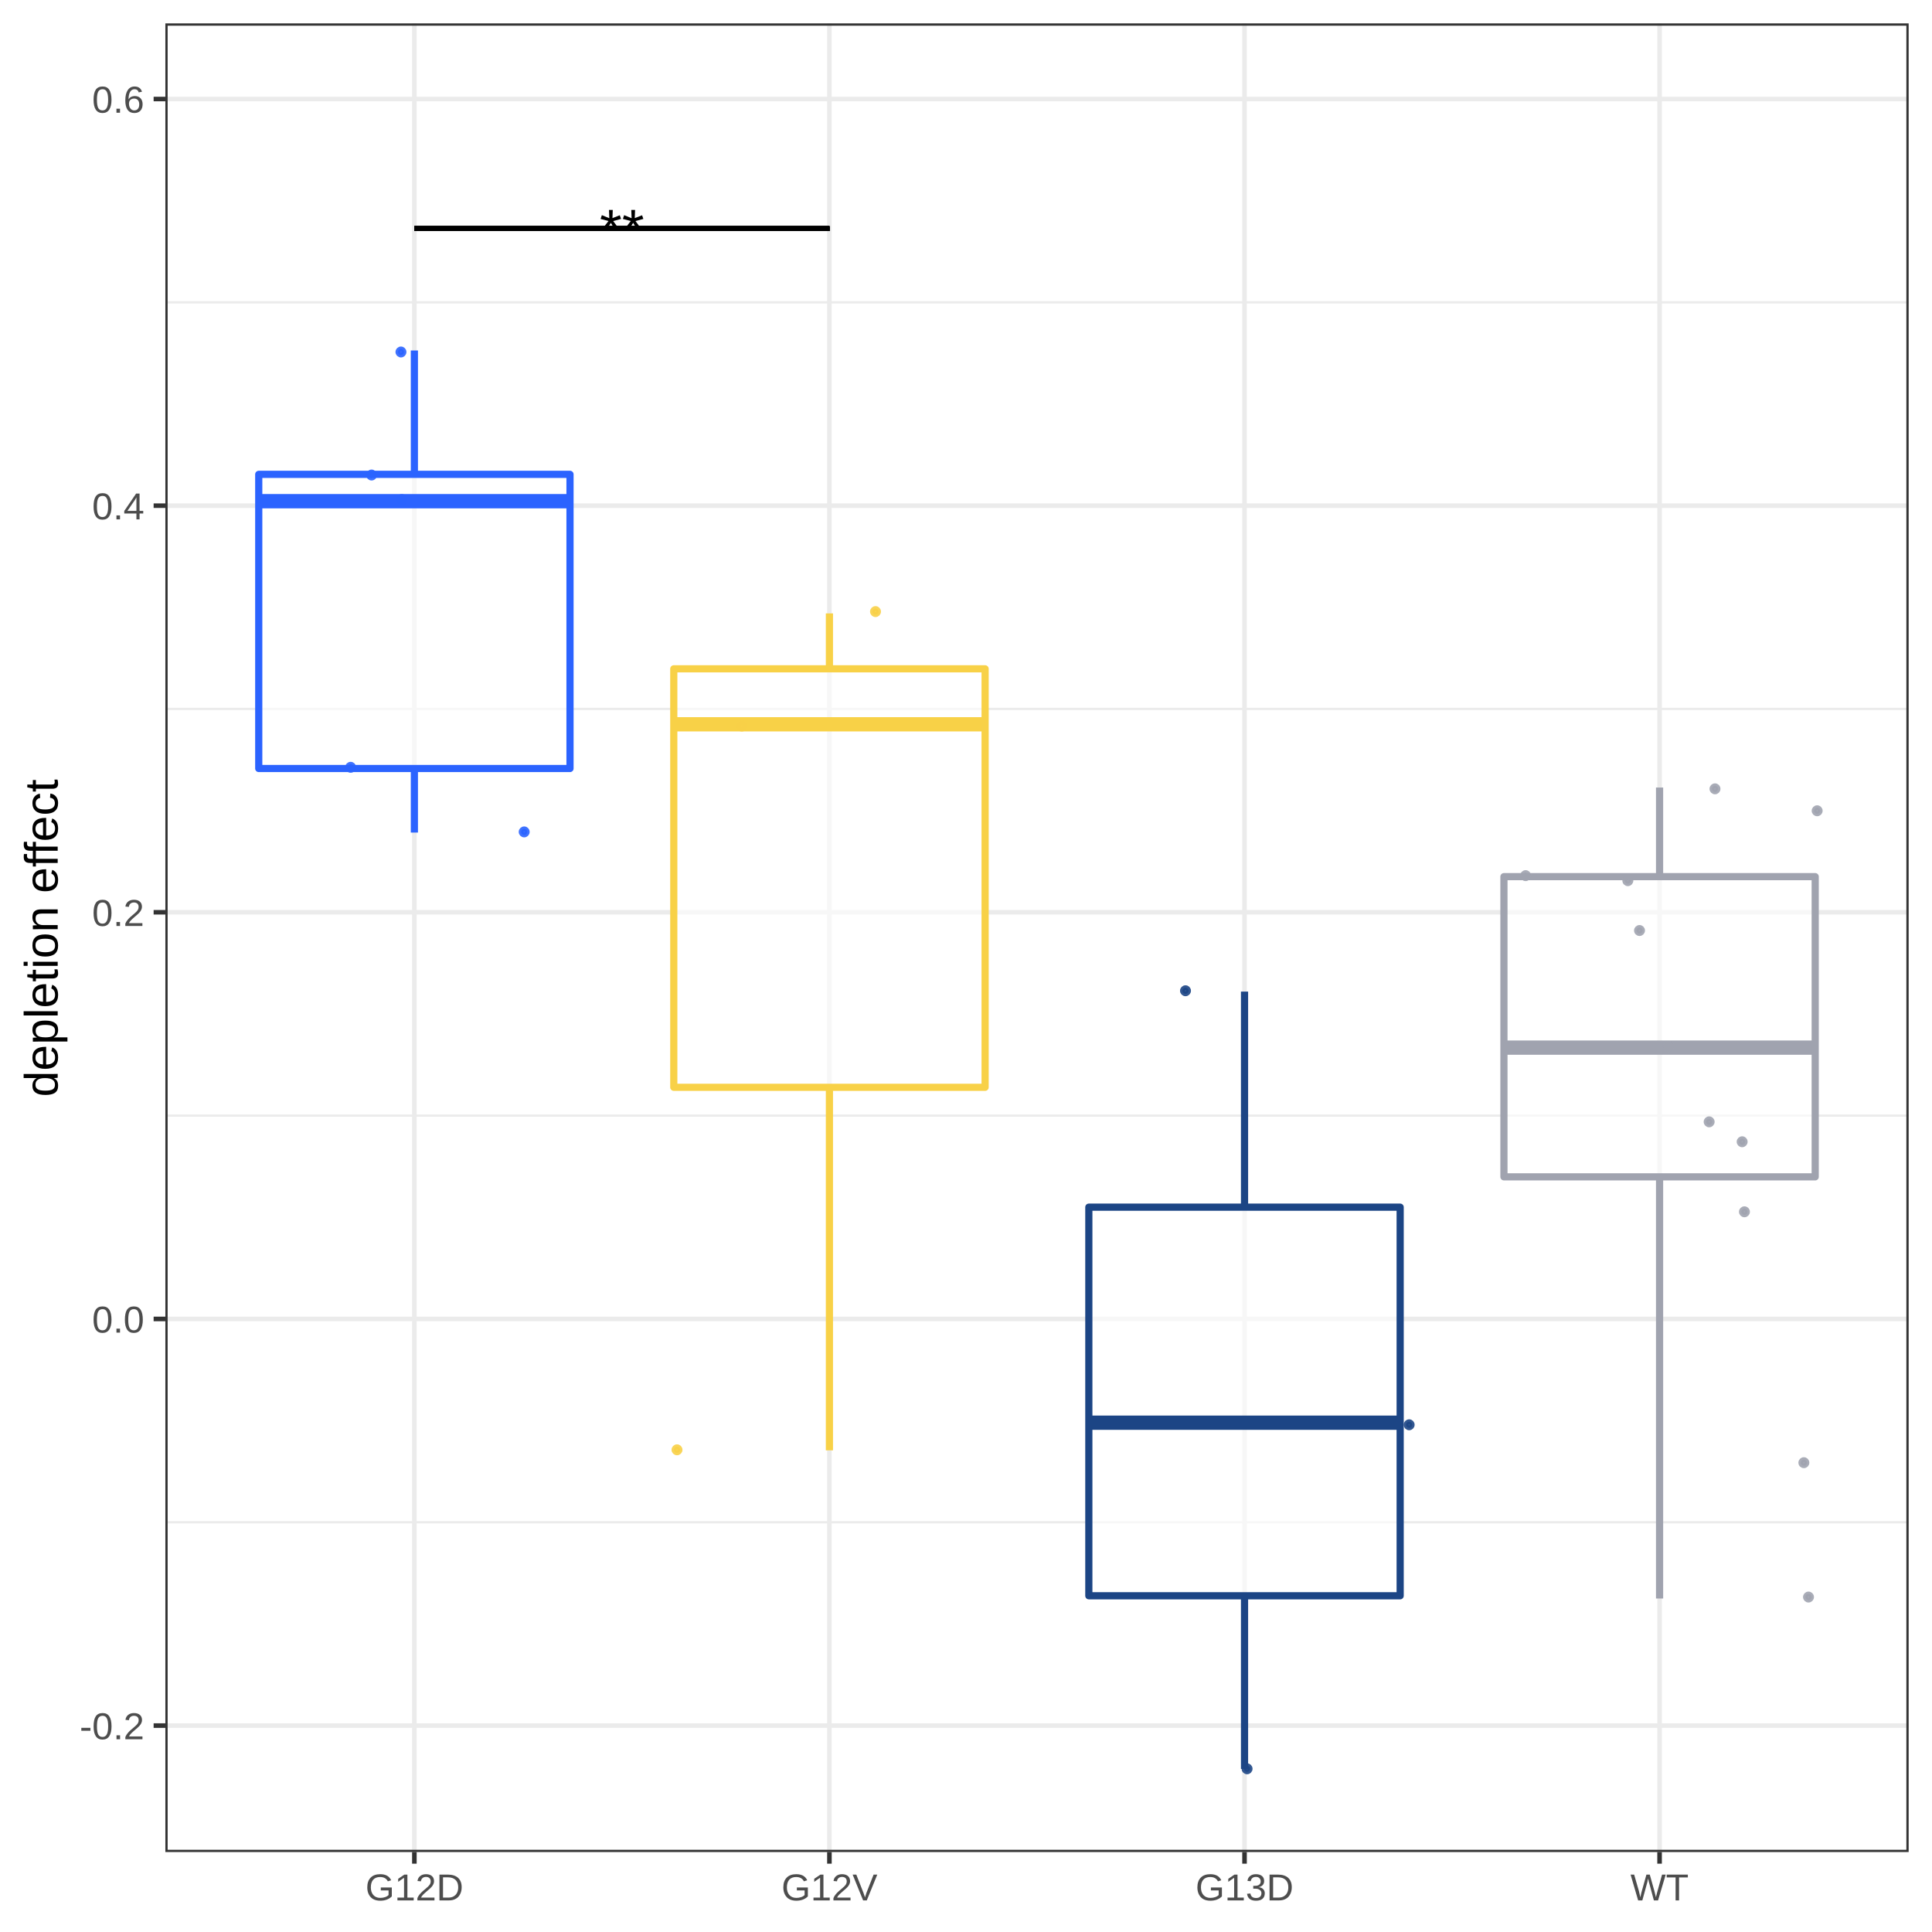
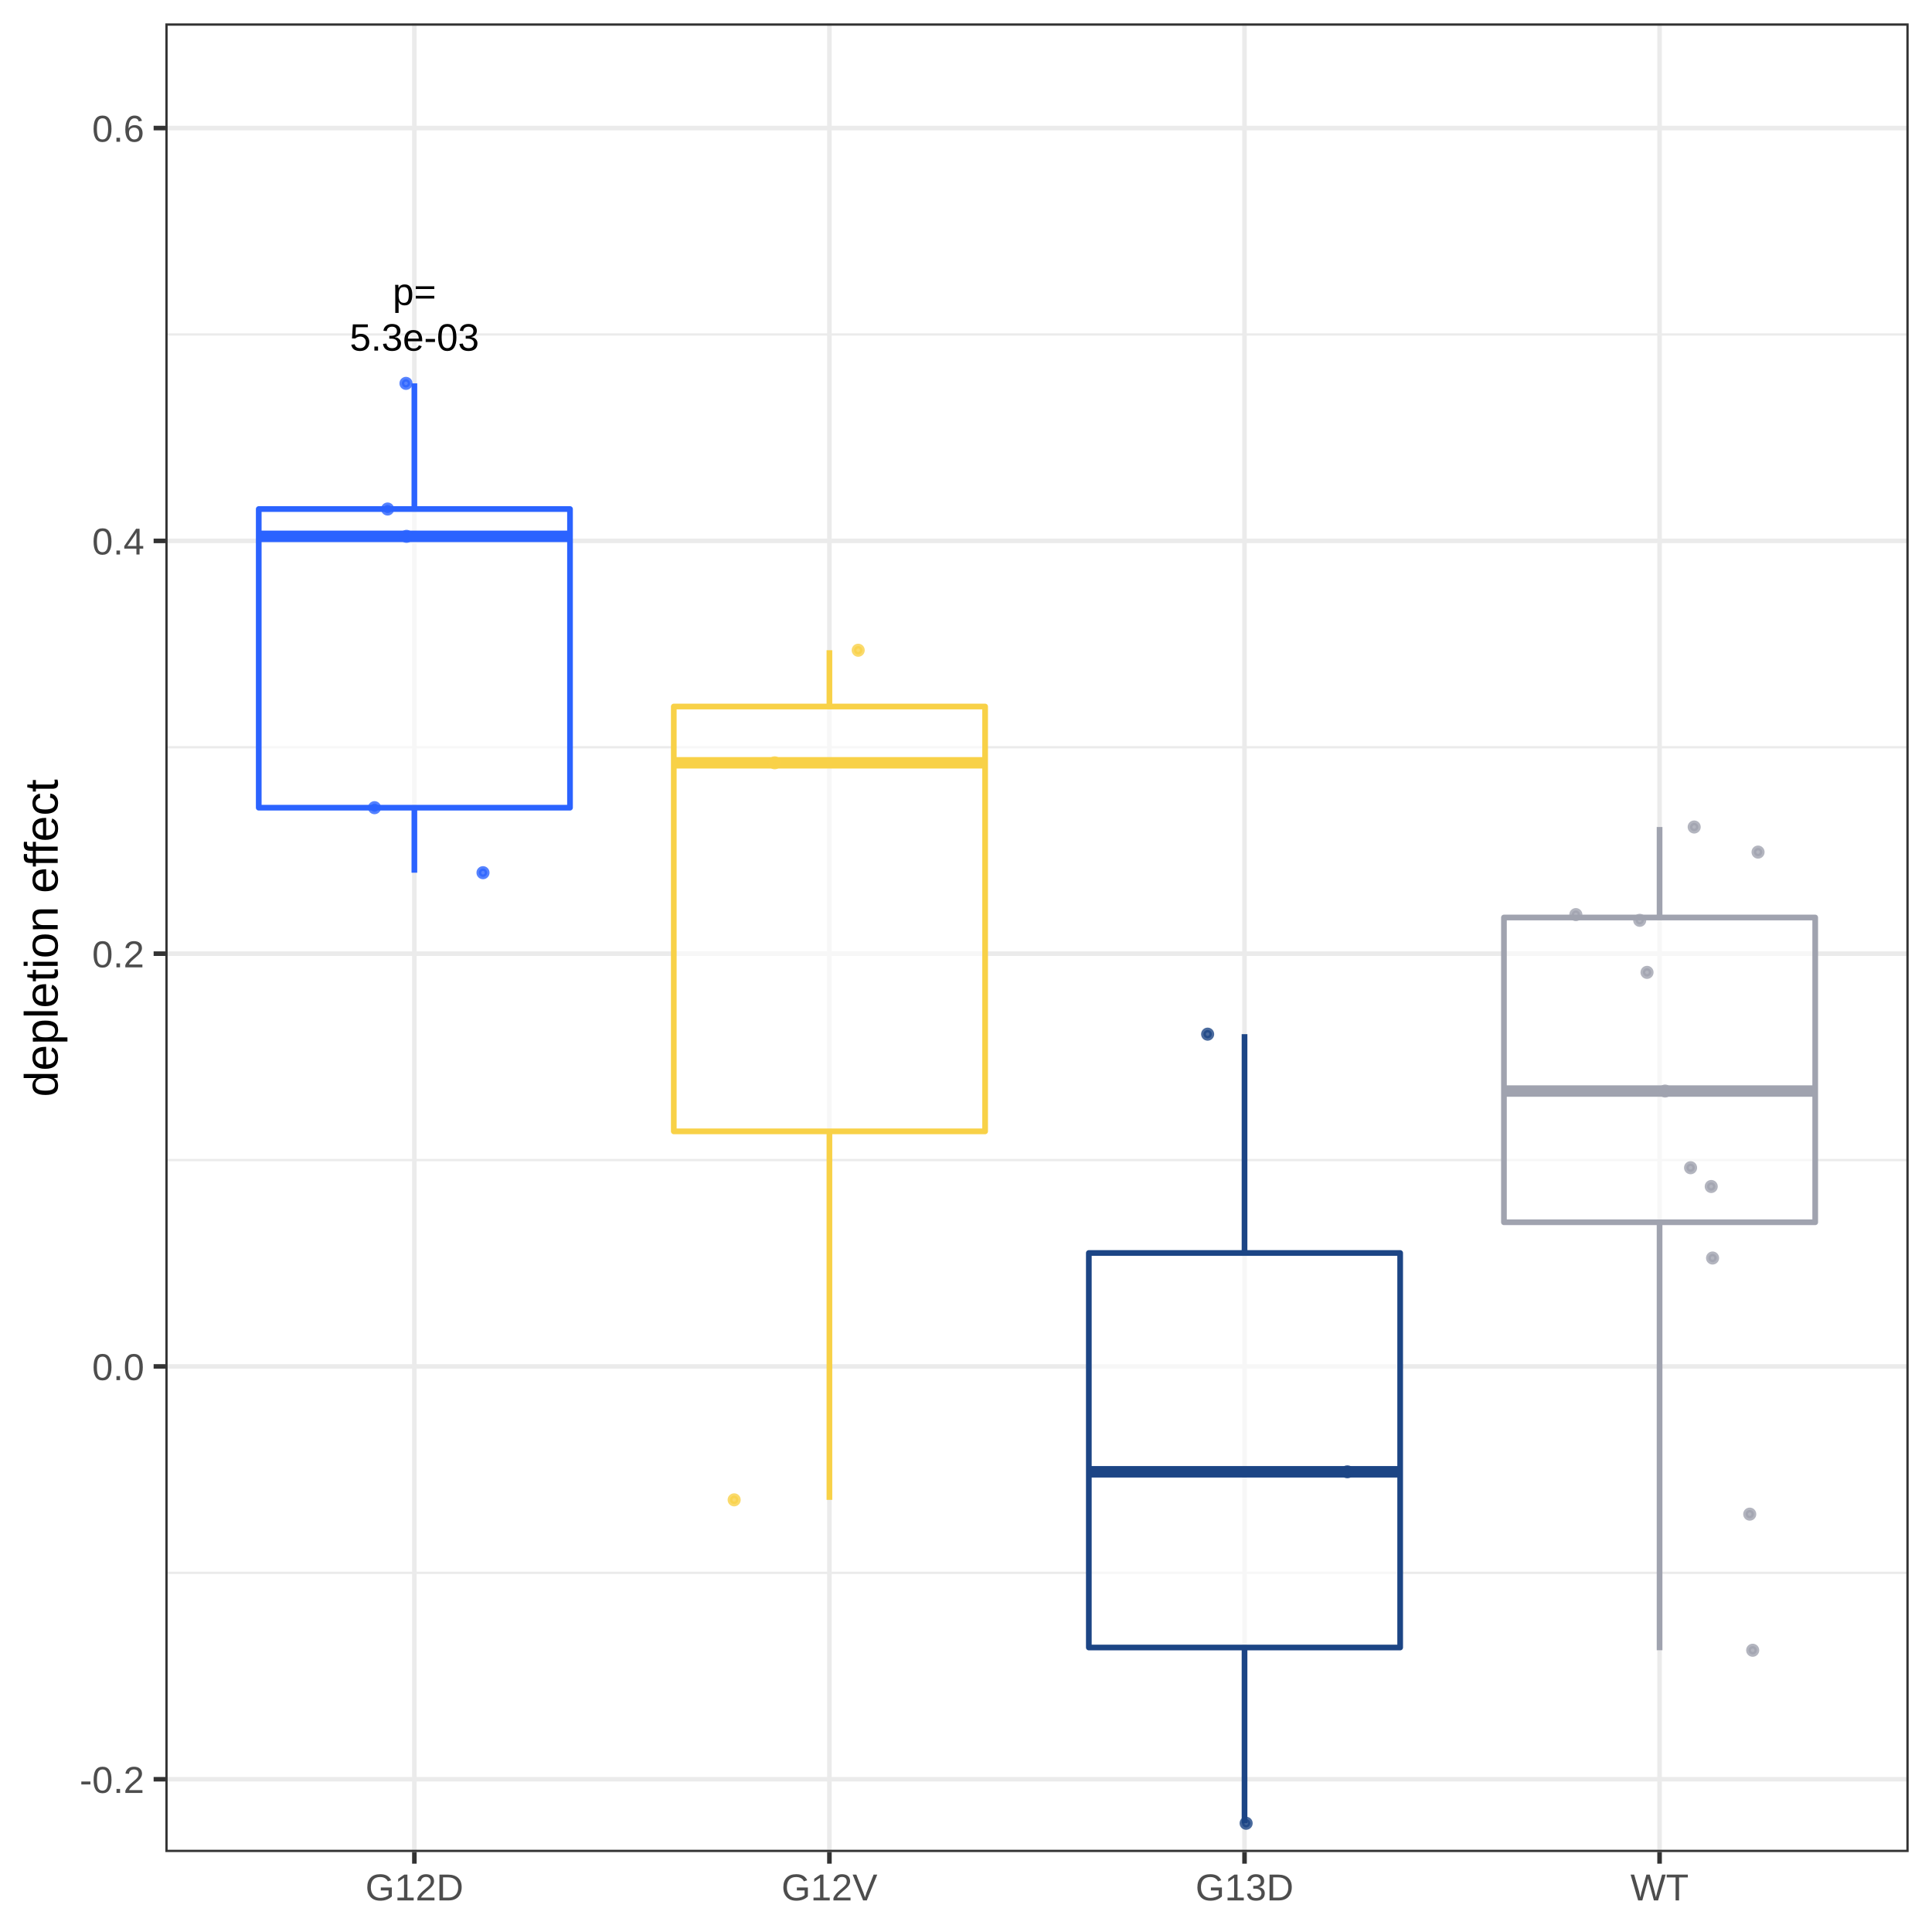
<svg xmlns="http://www.w3.org/2000/svg" viewBox="0 0 288.00 288.00">
  <defs>
    <style type="text/css">
    line, polyline, polygon, path, rect, circle {
      fill: none;
      stroke: #000000;
      stroke-linecap: round;
      stroke-linejoin: round;
      stroke-miterlimit: 10.00;
    }
  </style>
  </defs>
  <rect width="100%" height="100%" style="stroke: none; fill: #FFFFFF;" />
  <rect x="0.00" y="0.00" width="288.00" height="288.00" style="stroke-width: 0.68; stroke: #FFFFFF; fill: #FFFFFF;" />
  <defs>
    <clipPath id="cpMjQuNjV8Mjg0LjUxfDI3Ni4wOHwzLjQ5">
      <rect x="24.65" y="3.49" width="259.87" height="272.59" />
    </clipPath>
  </defs>
  <rect x="24.65" y="3.49" width="259.87" height="272.59" style="stroke-width: 0.68; stroke: none; fill: #FFFFFF;" clip-path="url(#cpMjQuNjV8Mjg0LjUxfDI3Ni4wOHwzLjQ5)" />
-   <polyline points="24.65,226.92 284.51,226.92 " style="stroke-width: 0.34; stroke: #EBEBEB; stroke-linecap: butt;" clip-path="url(#cpMjQuNjV8Mjg0LjUxfDI3Ni4wOHwzLjQ5)" />
-   <polyline points="24.65,166.30 284.51,166.30 " style="stroke-width: 0.34; stroke: #EBEBEB; stroke-linecap: butt;" clip-path="url(#cpMjQuNjV8Mjg0LjUxfDI3Ni4wOHwzLjQ5)" />
-   <polyline points="24.65,105.68 284.51,105.68 " style="stroke-width: 0.34; stroke: #EBEBEB; stroke-linecap: butt;" clip-path="url(#cpMjQuNjV8Mjg0LjUxfDI3Ni4wOHwzLjQ5)" />
-   <polyline points="24.65,45.07 284.51,45.07 " style="stroke-width: 0.34; stroke: #EBEBEB; stroke-linecap: butt;" clip-path="url(#cpMjQuNjV8Mjg0LjUxfDI3Ni4wOHwzLjQ5)" />
-   <polyline points="24.65,257.23 284.51,257.23 " style="stroke-width: 0.68; stroke: #EBEBEB; stroke-linecap: butt;" clip-path="url(#cpMjQuNjV8Mjg0LjUxfDI3Ni4wOHwzLjQ5)" />
-   <polyline points="24.65,196.61 284.51,196.61 " style="stroke-width: 0.68; stroke: #EBEBEB; stroke-linecap: butt;" clip-path="url(#cpMjQuNjV8Mjg0LjUxfDI3Ni4wOHwzLjQ5)" />
-   <polyline points="24.65,135.99 284.51,135.99 " style="stroke-width: 0.68; stroke: #EBEBEB; stroke-linecap: butt;" clip-path="url(#cpMjQuNjV8Mjg0LjUxfDI3Ni4wOHwzLjQ5)" />
-   <polyline points="24.65,75.38 284.51,75.38 " style="stroke-width: 0.68; stroke: #EBEBEB; stroke-linecap: butt;" clip-path="url(#cpMjQuNjV8Mjg0LjUxfDI3Ni4wOHwzLjQ5)" />
-   <polyline points="24.65,14.76 284.51,14.76 " style="stroke-width: 0.68; stroke: #EBEBEB; stroke-linecap: butt;" clip-path="url(#cpMjQuNjV8Mjg0LjUxfDI3Ni4wOHwzLjQ5)" />
+   <polyline points="24.65,234.46 284.51,234.46 " style="stroke-width: 0.34; stroke: #EBEBEB; stroke-linecap: butt;" clip-path="url(#cpMjQuNjV8Mjg0LjUxfDI3Ni4wOHwzLjQ5)" />
+   <polyline points="24.65,172.93 284.51,172.93 " style="stroke-width: 0.34; stroke: #EBEBEB; stroke-linecap: butt;" clip-path="url(#cpMjQuNjV8Mjg0LjUxfDI3Ni4wOHwzLjQ5)" />
+   <polyline points="24.65,111.39 284.51,111.39 " style="stroke-width: 0.34; stroke: #EBEBEB; stroke-linecap: butt;" clip-path="url(#cpMjQuNjV8Mjg0LjUxfDI3Ni4wOHwzLjQ5)" />
+   <polyline points="24.65,49.86 284.51,49.86 " style="stroke-width: 0.34; stroke: #EBEBEB; stroke-linecap: butt;" clip-path="url(#cpMjQuNjV8Mjg0LjUxfDI3Ni4wOHwzLjQ5)" />
+   <polyline points="24.65,265.23 284.51,265.23 " style="stroke-width: 0.68; stroke: #EBEBEB; stroke-linecap: butt;" clip-path="url(#cpMjQuNjV8Mjg0LjUxfDI3Ni4wOHwzLjQ5)" />
+   <polyline points="24.65,203.69 284.51,203.69 " style="stroke-width: 0.68; stroke: #EBEBEB; stroke-linecap: butt;" clip-path="url(#cpMjQuNjV8Mjg0LjUxfDI3Ni4wOHwzLjQ5)" />
+   <polyline points="24.65,142.16 284.51,142.16 " style="stroke-width: 0.68; stroke: #EBEBEB; stroke-linecap: butt;" clip-path="url(#cpMjQuNjV8Mjg0LjUxfDI3Ni4wOHwzLjQ5)" />
+   <polyline points="24.65,80.63 284.51,80.63 " style="stroke-width: 0.68; stroke: #EBEBEB; stroke-linecap: butt;" clip-path="url(#cpMjQuNjV8Mjg0LjUxfDI3Ni4wOHwzLjQ5)" />
+   <polyline points="24.65,19.09 284.51,19.09 " style="stroke-width: 0.68; stroke: #EBEBEB; stroke-linecap: butt;" clip-path="url(#cpMjQuNjV8Mjg0LjUxfDI3Ni4wOHwzLjQ5)" />
  <polyline points="61.77,276.08 61.77,3.49 " style="stroke-width: 0.68; stroke: #EBEBEB; stroke-linecap: butt;" clip-path="url(#cpMjQuNjV8Mjg0LjUxfDI3Ni4wOHwzLjQ5)" />
  <polyline points="123.64,276.08 123.64,3.49 " style="stroke-width: 0.68; stroke: #EBEBEB; stroke-linecap: butt;" clip-path="url(#cpMjQuNjV8Mjg0LjUxfDI3Ni4wOHwzLjQ5)" />
  <polyline points="185.52,276.08 185.52,3.49 " style="stroke-width: 0.68; stroke: #EBEBEB; stroke-linecap: butt;" clip-path="url(#cpMjQuNjV8Mjg0LjUxfDI3Ni4wOHwzLjQ5)" />
  <polyline points="247.39,276.08 247.39,3.49 " style="stroke-width: 0.68; stroke: #EBEBEB; stroke-linecap: butt;" clip-path="url(#cpMjQuNjV8Mjg0LjUxfDI3Ni4wOHwzLjQ5)" />
-   <line x1="61.77" y1="70.71" x2="61.77" y2="52.25" style="stroke-width: 1.07; stroke: #2B63FF; stroke-linecap: butt;" clip-path="url(#cpMjQuNjV8Mjg0LjUxfDI3Ni4wOHwzLjQ5)" />
-   <line x1="61.77" y1="114.56" x2="61.77" y2="124.11" style="stroke-width: 1.07; stroke: #2B63FF; stroke-linecap: butt;" clip-path="url(#cpMjQuNjV8Mjg0LjUxfDI3Ni4wOHwzLjQ5)" />
-   <polygon points="38.57,70.71 38.57,114.56 84.97,114.56 84.97,70.71 38.57,70.71 " style="stroke-width: 1.07; stroke: #2B63FF; fill: #FFFFFF; fill-opacity: 0.60;" clip-path="url(#cpMjQuNjV8Mjg0LjUxfDI3Ni4wOHwzLjQ5)" />
-   <line x1="38.57" y1="74.71" x2="84.97" y2="74.71" style="stroke-width: 2.13; stroke: #2B63FF; stroke-linecap: butt;" clip-path="url(#cpMjQuNjV8Mjg0LjUxfDI3Ni4wOHwzLjQ5)" />
-   <line x1="123.64" y1="99.70" x2="123.64" y2="91.44" style="stroke-width: 1.07; stroke: #F8D147; stroke-linecap: butt;" clip-path="url(#cpMjQuNjV8Mjg0LjUxfDI3Ni4wOHwzLjQ5)" />
-   <line x1="123.64" y1="162.08" x2="123.64" y2="216.20" style="stroke-width: 1.07; stroke: #F8D147; stroke-linecap: butt;" clip-path="url(#cpMjQuNjV8Mjg0LjUxfDI3Ni4wOHwzLjQ5)" />
-   <polygon points="100.44,99.70 100.44,162.08 146.85,162.08 146.85,99.70 100.44,99.70 " style="stroke-width: 1.07; stroke: #F8D147; fill: #FFFFFF; fill-opacity: 0.60;" clip-path="url(#cpMjQuNjV8Mjg0LjUxfDI3Ni4wOHwzLjQ5)" />
-   <line x1="100.44" y1="107.97" x2="146.85" y2="107.97" style="stroke-width: 2.13; stroke: #F8D147; stroke-linecap: butt;" clip-path="url(#cpMjQuNjV8Mjg0LjUxfDI3Ni4wOHwzLjQ5)" />
-   <line x1="185.52" y1="179.95" x2="185.52" y2="147.82" style="stroke-width: 1.07; stroke: #1C4585; stroke-linecap: butt;" clip-path="url(#cpMjQuNjV8Mjg0LjUxfDI3Ni4wOHwzLjQ5)" />
-   <line x1="185.52" y1="237.88" x2="185.52" y2="263.69" style="stroke-width: 1.07; stroke: #1C4585; stroke-linecap: butt;" clip-path="url(#cpMjQuNjV8Mjg0LjUxfDI3Ni4wOHwzLjQ5)" />
-   <polygon points="162.31,179.95 162.31,237.88 208.72,237.88 208.72,179.95 162.31,179.95 " style="stroke-width: 1.07; stroke: #1C4585; fill: #FFFFFF; fill-opacity: 0.60;" clip-path="url(#cpMjQuNjV8Mjg0LjUxfDI3Ni4wOHwzLjQ5)" />
-   <line x1="162.31" y1="212.08" x2="208.72" y2="212.08" style="stroke-width: 2.13; stroke: #1C4585; stroke-linecap: butt;" clip-path="url(#cpMjQuNjV8Mjg0LjUxfDI3Ni4wOHwzLjQ5)" />
-   <line x1="247.39" y1="130.68" x2="247.39" y2="117.40" style="stroke-width: 1.07; stroke: #A0A3AF; stroke-linecap: butt;" clip-path="url(#cpMjQuNjV8Mjg0LjUxfDI3Ni4wOHwzLjQ5)" />
-   <line x1="247.39" y1="175.43" x2="247.39" y2="238.29" style="stroke-width: 1.07; stroke: #A0A3AF; stroke-linecap: butt;" clip-path="url(#cpMjQuNjV8Mjg0LjUxfDI3Ni4wOHwzLjQ5)" />
-   <polygon points="224.19,130.68 224.19,175.43 270.59,175.43 270.59,130.68 224.19,130.68 " style="stroke-width: 1.07; stroke: #A0A3AF; fill: #FFFFFF; fill-opacity: 0.60;" clip-path="url(#cpMjQuNjV8Mjg0LjUxfDI3Ni4wOHwzLjQ5)" />
-   <line x1="224.19" y1="156.17" x2="270.59" y2="156.17" style="stroke-width: 2.13; stroke: #A0A3AF; stroke-linecap: butt;" clip-path="url(#cpMjQuNjV8Mjg0LjUxfDI3Ni4wOHwzLjQ5)" />
-   <circle cx="59.77" cy="52.47" r="0.46" style="stroke-width: 0.71; stroke: #2B63FF; stroke-opacity: 0.90; fill: #2B63FF; fill-opacity: 0.90;" clip-path="url(#cpMjQuNjV8Mjg0LjUxfDI3Ni4wOHwzLjQ5)" />
-   <circle cx="270.88" cy="120.86" r="0.46" style="stroke-width: 0.71; stroke: #A0A3AF; stroke-opacity: 0.90; fill: #A0A3AF; fill-opacity: 0.90;" clip-path="url(#cpMjQuNjV8Mjg0LjUxfDI3Ni4wOHwzLjQ5)" />
-   <circle cx="227.42" cy="130.53" r="0.46" style="stroke-width: 0.71; stroke: #A0A3AF; stroke-opacity: 0.90; fill: #A0A3AF; fill-opacity: 0.90;" clip-path="url(#cpMjQuNjV8Mjg0LjUxfDI3Ni4wOHwzLjQ5)" />
-   <circle cx="78.14" cy="124.01" r="0.46" style="stroke-width: 0.71; stroke: #2B63FF; stroke-opacity: 0.90; fill: #2B63FF; fill-opacity: 0.90;" clip-path="url(#cpMjQuNjV8Mjg0LjUxfDI3Ni4wOHwzLjQ5)" />
-   <circle cx="52.27" cy="114.38" r="0.46" style="stroke-width: 0.71; stroke: #2B63FF; stroke-opacity: 0.90; fill: #2B63FF; fill-opacity: 0.90;" clip-path="url(#cpMjQuNjV8Mjg0LjUxfDI3Ni4wOHwzLjQ5)" />
-   <circle cx="185.90" cy="263.67" r="0.46" style="stroke-width: 0.71; stroke: #1C4585; stroke-opacity: 0.90; fill: #1C4585; fill-opacity: 0.90;" clip-path="url(#cpMjQuNjV8Mjg0LjUxfDI3Ni4wOHwzLjQ5)" />
-   <circle cx="176.72" cy="147.69" r="0.46" style="stroke-width: 0.71; stroke: #1C4585; stroke-opacity: 0.90; fill: #1C4585; fill-opacity: 0.90;" clip-path="url(#cpMjQuNjV8Mjg0LjUxfDI3Ni4wOHwzLjQ5)" />
-   <circle cx="110.58" cy="108.23" r="0.46" style="stroke-width: 0.71; stroke: #F8D147; stroke-opacity: 0.90; fill: #F8D147; fill-opacity: 0.90;" clip-path="url(#cpMjQuNjV8Mjg0LjUxfDI3Ni4wOHwzLjQ5)" />
-   <circle cx="100.92" cy="216.12" r="0.46" style="stroke-width: 0.71; stroke: #F8D147; stroke-opacity: 0.90; fill: #F8D147; fill-opacity: 0.90;" clip-path="url(#cpMjQuNjV8Mjg0LjUxfDI3Ni4wOHwzLjQ5)" />
-   <circle cx="254.78" cy="167.23" r="0.46" style="stroke-width: 0.71; stroke: #A0A3AF; stroke-opacity: 0.90; fill: #A0A3AF; fill-opacity: 0.90;" clip-path="url(#cpMjQuNjV8Mjg0LjUxfDI3Ni4wOHwzLjQ5)" />
-   <circle cx="130.51" cy="91.17" r="0.46" style="stroke-width: 0.71; stroke: #F8D147; stroke-opacity: 0.90; fill: #F8D147; fill-opacity: 0.90;" clip-path="url(#cpMjQuNjV8Mjg0LjUxfDI3Ni4wOHwzLjQ5)" />
-   <circle cx="255.65" cy="117.59" r="0.46" style="stroke-width: 0.71; stroke: #A0A3AF; stroke-opacity: 0.90; fill: #A0A3AF; fill-opacity: 0.90;" clip-path="url(#cpMjQuNjV8Mjg0LjUxfDI3Ni4wOHwzLjQ5)" />
-   <circle cx="210.06" cy="212.39" r="0.46" style="stroke-width: 0.71; stroke: #1C4585; stroke-opacity: 0.90; fill: #1C4585; fill-opacity: 0.90;" clip-path="url(#cpMjQuNjV8Mjg0LjUxfDI3Ni4wOHwzLjQ5)" />
-   <circle cx="59.89" cy="74.47" r="0.46" style="stroke-width: 0.71; stroke: #2B63FF; stroke-opacity: 0.90; fill: #2B63FF; fill-opacity: 0.90;" clip-path="url(#cpMjQuNjV8Mjg0LjUxfDI3Ni4wOHwzLjQ5)" />
-   <circle cx="248.71" cy="156.00" r="0.46" style="stroke-width: 0.71; stroke: #A0A3AF; stroke-opacity: 0.90; fill: #A0A3AF; fill-opacity: 0.90;" clip-path="url(#cpMjQuNjV8Mjg0LjUxfDI3Ni4wOHwzLjQ5)" />
-   <circle cx="268.90" cy="218.04" r="0.46" style="stroke-width: 0.71; stroke: #A0A3AF; stroke-opacity: 0.90; fill: #A0A3AF; fill-opacity: 0.90;" clip-path="url(#cpMjQuNjV8Mjg0LjUxfDI3Ni4wOHwzLjQ5)" />
-   <circle cx="260.04" cy="180.64" r="0.46" style="stroke-width: 0.71; stroke: #A0A3AF; stroke-opacity: 0.90; fill: #A0A3AF; fill-opacity: 0.90;" clip-path="url(#cpMjQuNjV8Mjg0LjUxfDI3Ni4wOHwzLjQ5)" />
-   <circle cx="259.70" cy="170.20" r="0.46" style="stroke-width: 0.71; stroke: #A0A3AF; stroke-opacity: 0.90; fill: #A0A3AF; fill-opacity: 0.90;" clip-path="url(#cpMjQuNjV8Mjg0LjUxfDI3Ni4wOHwzLjQ5)" />
-   <circle cx="55.39" cy="70.81" r="0.46" style="stroke-width: 0.71; stroke: #2B63FF; stroke-opacity: 0.90; fill: #2B63FF; fill-opacity: 0.90;" clip-path="url(#cpMjQuNjV8Mjg0LjUxfDI3Ni4wOHwzLjQ5)" />
-   <circle cx="242.66" cy="131.28" r="0.46" style="stroke-width: 0.71; stroke: #A0A3AF; stroke-opacity: 0.90; fill: #A0A3AF; fill-opacity: 0.90;" clip-path="url(#cpMjQuNjV8Mjg0LjUxfDI3Ni4wOHwzLjQ5)" />
-   <circle cx="269.59" cy="238.07" r="0.46" style="stroke-width: 0.71; stroke: #A0A3AF; stroke-opacity: 0.90; fill: #A0A3AF; fill-opacity: 0.90;" clip-path="url(#cpMjQuNjV8Mjg0LjUxfDI3Ni4wOHwzLjQ5)" />
-   <circle cx="244.40" cy="138.71" r="0.46" style="stroke-width: 0.71; stroke: #A0A3AF; stroke-opacity: 0.90; fill: #A0A3AF; fill-opacity: 0.90;" clip-path="url(#cpMjQuNjV8Mjg0LjUxfDI3Ni4wOHwzLjQ5)" />
-   <line x1="61.77" y1="34.06" x2="123.64" y2="34.06" style="stroke-width: 0.64; stroke-linecap: butt;" clip-path="url(#cpMjQuNjV8Mjg0LjUxfDI3Ni4wOHwzLjQ5)" />
-   <line x1="61.77" y1="34.06" x2="123.64" y2="34.06" style="stroke-width: 0.64; stroke-linecap: butt;" clip-path="url(#cpMjQuNjV8Mjg0LjUxfDI3Ni4wOHwzLjQ5)" />
-   <line x1="61.77" y1="34.06" x2="123.64" y2="34.06" style="stroke-width: 0.64; stroke-linecap: butt;" clip-path="url(#cpMjQuNjV8Mjg0LjUxfDI3Ni4wOHwzLjQ5)" />
-   <line x1="61.77" y1="34.06" x2="123.64" y2="34.06" style="stroke-width: 0.64; stroke-linecap: butt;" clip-path="url(#cpMjQuNjV8Mjg0LjUxfDI3Ni4wOHwzLjQ5)" />
-   <line x1="61.77" y1="34.06" x2="123.64" y2="34.06" style="stroke-width: 0.64; stroke-linecap: butt;" clip-path="url(#cpMjQuNjV8Mjg0LjUxfDI3Ni4wOHwzLjQ5)" />
-   <line x1="61.77" y1="34.06" x2="123.64" y2="34.06" style="stroke-width: 0.64; stroke-linecap: butt;" clip-path="url(#cpMjQuNjV8Mjg0LjUxfDI3Ni4wOHwzLjQ5)" />
-   <line x1="61.77" y1="34.06" x2="123.64" y2="34.06" style="stroke-width: 0.64; stroke-linecap: butt;" clip-path="url(#cpMjQuNjV8Mjg0LjUxfDI3Ni4wOHwzLjQ5)" />
-   <line x1="61.77" y1="34.06" x2="123.64" y2="34.06" style="stroke-width: 0.64; stroke-linecap: butt;" clip-path="url(#cpMjQuNjV8Mjg0LjUxfDI3Ni4wOHwzLjQ5)" />
-   <line x1="61.77" y1="34.06" x2="123.64" y2="34.06" style="stroke-width: 0.64; stroke-linecap: butt;" clip-path="url(#cpMjQuNjV8Mjg0LjUxfDI3Ni4wOHwzLjQ5)" />
-   <line x1="61.77" y1="34.06" x2="123.64" y2="34.06" style="stroke-width: 0.64; stroke-linecap: butt;" clip-path="url(#cpMjQuNjV8Mjg0LjUxfDI3Ni4wOHwzLjQ5)" />
-   <line x1="61.77" y1="34.06" x2="123.64" y2="34.06" style="stroke-width: 0.64; stroke-linecap: butt;" clip-path="url(#cpMjQuNjV8Mjg0LjUxfDI3Ni4wOHwzLjQ5)" />
-   <line x1="61.77" y1="34.06" x2="123.64" y2="34.06" style="stroke-width: 0.64; stroke-linecap: butt;" clip-path="url(#cpMjQuNjV8Mjg0LjUxfDI3Ni4wOHwzLjQ5)" />
-   <line x1="61.77" y1="34.06" x2="123.64" y2="34.06" style="stroke-width: 0.64; stroke-linecap: butt;" clip-path="url(#cpMjQuNjV8Mjg0LjUxfDI3Ni4wOHwzLjQ5)" />
-   <line x1="61.77" y1="34.06" x2="123.64" y2="34.06" style="stroke-width: 0.64; stroke-linecap: butt;" clip-path="url(#cpMjQuNjV8Mjg0LjUxfDI3Ni4wOHwzLjQ5)" />
-   <line x1="61.77" y1="34.06" x2="123.64" y2="34.06" style="stroke-width: 0.64; stroke-linecap: butt;" clip-path="url(#cpMjQuNjV8Mjg0LjUxfDI3Ni4wOHwzLjQ5)" />
-   <line x1="61.77" y1="34.06" x2="123.64" y2="34.06" style="stroke-width: 0.64; stroke-linecap: butt;" clip-path="url(#cpMjQuNjV8Mjg0LjUxfDI3Ni4wOHwzLjQ5)" />
-   <line x1="61.77" y1="34.06" x2="123.64" y2="34.06" style="stroke-width: 0.64; stroke-linecap: butt;" clip-path="url(#cpMjQuNjV8Mjg0LjUxfDI3Ni4wOHwzLjQ5)" />
-   <line x1="61.77" y1="34.06" x2="123.64" y2="34.06" style="stroke-width: 0.64; stroke-linecap: butt;" clip-path="url(#cpMjQuNjV8Mjg0LjUxfDI3Ni4wOHwzLjQ5)" />
-   <line x1="61.77" y1="34.06" x2="123.64" y2="34.06" style="stroke-width: 0.64; stroke-linecap: butt;" clip-path="url(#cpMjQuNjV8Mjg0LjUxfDI3Ni4wOHwzLjQ5)" />
-   <line x1="61.77" y1="34.06" x2="123.64" y2="34.06" style="stroke-width: 0.64; stroke-linecap: butt;" clip-path="url(#cpMjQuNjV8Mjg0LjUxfDI3Ni4wOHwzLjQ5)" />
-   <line x1="61.77" y1="34.06" x2="123.64" y2="34.06" style="stroke-width: 0.64; stroke-linecap: butt;" clip-path="url(#cpMjQuNjV8Mjg0LjUxfDI3Ni4wOHwzLjQ5)" />
-   <line x1="61.77" y1="34.06" x2="123.64" y2="34.06" style="stroke-width: 0.64; stroke-linecap: butt;" clip-path="url(#cpMjQuNjV8Mjg0LjUxfDI3Ni4wOHwzLjQ5)" />
+   <line x1="61.77" y1="75.88" x2="61.77" y2="57.15" style="stroke-width: 0.85; stroke: #2B63FF; stroke-linecap: butt;" clip-path="url(#cpMjQuNjV8Mjg0LjUxfDI3Ni4wOHwzLjQ5)" />
+   <line x1="61.77" y1="120.40" x2="61.77" y2="130.09" style="stroke-width: 0.85; stroke: #2B63FF; stroke-linecap: butt;" clip-path="url(#cpMjQuNjV8Mjg0LjUxfDI3Ni4wOHwzLjQ5)" />
+   <polygon points="38.57,75.88 38.57,120.40 84.97,120.40 84.97,75.88 38.57,75.88 " style="stroke-width: 0.85; stroke: #2B63FF; fill: #FFFFFF; fill-opacity: 0.60;" clip-path="url(#cpMjQuNjV8Mjg0LjUxfDI3Ni4wOHwzLjQ5)" />
+   <line x1="38.57" y1="79.95" x2="84.97" y2="79.95" style="stroke-width: 1.71; stroke: #2B63FF; stroke-linecap: butt;" clip-path="url(#cpMjQuNjV8Mjg0LjUxfDI3Ni4wOHwzLjQ5)" />
+   <line x1="123.64" y1="105.32" x2="123.64" y2="96.93" style="stroke-width: 0.85; stroke: #F8D147; stroke-linecap: butt;" clip-path="url(#cpMjQuNjV8Mjg0LjUxfDI3Ni4wOHwzLjQ5)" />
+   <line x1="123.64" y1="168.65" x2="123.64" y2="223.58" style="stroke-width: 0.85; stroke: #F8D147; stroke-linecap: butt;" clip-path="url(#cpMjQuNjV8Mjg0LjUxfDI3Ni4wOHwzLjQ5)" />
+   <polygon points="100.44,105.32 100.44,168.65 146.85,168.65 146.85,105.32 100.44,105.32 " style="stroke-width: 0.85; stroke: #F8D147; fill: #FFFFFF; fill-opacity: 0.60;" clip-path="url(#cpMjQuNjV8Mjg0LjUxfDI3Ni4wOHwzLjQ5)" />
+   <line x1="100.44" y1="113.71" x2="146.85" y2="113.71" style="stroke-width: 1.71; stroke: #F8D147; stroke-linecap: butt;" clip-path="url(#cpMjQuNjV8Mjg0LjUxfDI3Ni4wOHwzLjQ5)" />
+   <line x1="185.52" y1="186.78" x2="185.52" y2="154.16" style="stroke-width: 0.85; stroke: #1C4585; stroke-linecap: butt;" clip-path="url(#cpMjQuNjV8Mjg0LjUxfDI3Ni4wOHwzLjQ5)" />
+   <line x1="185.52" y1="245.59" x2="185.52" y2="271.79" style="stroke-width: 0.85; stroke: #1C4585; stroke-linecap: butt;" clip-path="url(#cpMjQuNjV8Mjg0LjUxfDI3Ni4wOHwzLjQ5)" />
+   <polygon points="162.31,186.78 162.31,245.59 208.72,245.59 208.72,186.78 162.31,186.78 " style="stroke-width: 0.85; stroke: #1C4585; fill: #FFFFFF; fill-opacity: 0.60;" clip-path="url(#cpMjQuNjV8Mjg0LjUxfDI3Ni4wOHwzLjQ5)" />
+   <line x1="162.31" y1="219.40" x2="208.72" y2="219.40" style="stroke-width: 1.71; stroke: #1C4585; stroke-linecap: butt;" clip-path="url(#cpMjQuNjV8Mjg0LjUxfDI3Ni4wOHwzLjQ5)" />
+   <line x1="247.39" y1="136.77" x2="247.39" y2="123.28" style="stroke-width: 0.85; stroke: #A0A3AF; stroke-linecap: butt;" clip-path="url(#cpMjQuNjV8Mjg0LjUxfDI3Ni4wOHwzLjQ5)" />
+   <line x1="247.39" y1="182.20" x2="247.39" y2="246.00" style="stroke-width: 0.85; stroke: #A0A3AF; stroke-linecap: butt;" clip-path="url(#cpMjQuNjV8Mjg0LjUxfDI3Ni4wOHwzLjQ5)" />
+   <polygon points="224.19,136.77 224.19,182.20 270.59,182.20 270.59,136.77 224.19,136.77 " style="stroke-width: 0.85; stroke: #A0A3AF; fill: #FFFFFF; fill-opacity: 0.60;" clip-path="url(#cpMjQuNjV8Mjg0LjUxfDI3Ni4wOHwzLjQ5)" />
+   <line x1="224.19" y1="162.64" x2="270.59" y2="162.64" style="stroke-width: 1.71; stroke: #A0A3AF; stroke-linecap: butt;" clip-path="url(#cpMjQuNjV8Mjg0LjUxfDI3Ni4wOHwzLjQ5)" />
+   <circle cx="60.52" cy="57.15" r="0.62" style="stroke-width: 0.71; stroke: #2B63FF; stroke-opacity: 0.80; fill: #2B63FF; fill-opacity: 0.80;" clip-path="url(#cpMjQuNjV8Mjg0LjUxfDI3Ni4wOHwzLjQ5)" />
+   <circle cx="262.07" cy="127.02" r="0.62" style="stroke-width: 0.71; stroke: #A0A3AF; stroke-opacity: 0.80; fill: #A0A3AF; fill-opacity: 0.80;" clip-path="url(#cpMjQuNjV8Mjg0LjUxfDI3Ni4wOHwzLjQ5)" />
+   <circle cx="234.91" cy="136.34" r="0.62" style="stroke-width: 0.71; stroke: #A0A3AF; stroke-opacity: 0.80; fill: #A0A3AF; fill-opacity: 0.80;" clip-path="url(#cpMjQuNjV8Mjg0LjUxfDI3Ni4wOHwzLjQ5)" />
+   <circle cx="72.00" cy="130.09" r="0.62" style="stroke-width: 0.71; stroke: #2B63FF; stroke-opacity: 0.80; fill: #2B63FF; fill-opacity: 0.80;" clip-path="url(#cpMjQuNjV8Mjg0LjUxfDI3Ni4wOHwzLjQ5)" />
+   <circle cx="55.83" cy="120.40" r="0.62" style="stroke-width: 0.71; stroke: #2B63FF; stroke-opacity: 0.80; fill: #2B63FF; fill-opacity: 0.80;" clip-path="url(#cpMjQuNjV8Mjg0LjUxfDI3Ni4wOHwzLjQ5)" />
+   <circle cx="185.76" cy="271.79" r="0.62" style="stroke-width: 0.71; stroke: #1C4585; stroke-opacity: 0.80; fill: #1C4585; fill-opacity: 0.80;" clip-path="url(#cpMjQuNjV8Mjg0LjUxfDI3Ni4wOHwzLjQ5)" />
+   <circle cx="180.02" cy="154.16" r="0.62" style="stroke-width: 0.71; stroke: #1C4585; stroke-opacity: 0.80; fill: #1C4585; fill-opacity: 0.80;" clip-path="url(#cpMjQuNjV8Mjg0LjUxfDI3Ni4wOHwzLjQ5)" />
+   <circle cx="115.48" cy="113.71" r="0.62" style="stroke-width: 0.71; stroke: #F8D147; stroke-opacity: 0.80; fill: #F8D147; fill-opacity: 0.80;" clip-path="url(#cpMjQuNjV8Mjg0LjUxfDI3Ni4wOHwzLjQ5)" />
+   <circle cx="109.44" cy="223.58" r="0.62" style="stroke-width: 0.71; stroke: #F8D147; stroke-opacity: 0.80; fill: #F8D147; fill-opacity: 0.80;" clip-path="url(#cpMjQuNjV8Mjg0LjUxfDI3Ni4wOHwzLjQ5)" />
+   <circle cx="252.01" cy="174.07" r="0.62" style="stroke-width: 0.71; stroke: #A0A3AF; stroke-opacity: 0.80; fill: #A0A3AF; fill-opacity: 0.80;" clip-path="url(#cpMjQuNjV8Mjg0LjUxfDI3Ni4wOHwzLjQ5)" />
+   <circle cx="127.93" cy="96.93" r="0.62" style="stroke-width: 0.71; stroke: #F8D147; stroke-opacity: 0.80; fill: #F8D147; fill-opacity: 0.80;" clip-path="url(#cpMjQuNjV8Mjg0LjUxfDI3Ni4wOHwzLjQ5)" />
+   <circle cx="252.55" cy="123.28" r="0.62" style="stroke-width: 0.71; stroke: #A0A3AF; stroke-opacity: 0.80; fill: #A0A3AF; fill-opacity: 0.80;" clip-path="url(#cpMjQuNjV8Mjg0LjUxfDI3Ni4wOHwzLjQ5)" />
+   <circle cx="200.85" cy="219.40" r="0.62" style="stroke-width: 0.71; stroke: #1C4585; stroke-opacity: 0.80; fill: #1C4585; fill-opacity: 0.80;" clip-path="url(#cpMjQuNjV8Mjg0LjUxfDI3Ni4wOHwzLjQ5)" />
+   <circle cx="60.60" cy="79.95" r="0.62" style="stroke-width: 0.71; stroke: #2B63FF; stroke-opacity: 0.80; fill: #2B63FF; fill-opacity: 0.80;" clip-path="url(#cpMjQuNjV8Mjg0LjUxfDI3Ni4wOHwzLjQ5)" />
+   <circle cx="248.21" cy="162.64" r="0.62" style="stroke-width: 0.71; stroke: #A0A3AF; stroke-opacity: 0.80; fill: #A0A3AF; fill-opacity: 0.80;" clip-path="url(#cpMjQuNjV8Mjg0LjUxfDI3Ni4wOHwzLjQ5)" />
+   <circle cx="260.83" cy="225.71" r="0.62" style="stroke-width: 0.71; stroke: #A0A3AF; stroke-opacity: 0.80; fill: #A0A3AF; fill-opacity: 0.80;" clip-path="url(#cpMjQuNjV8Mjg0LjUxfDI3Ni4wOHwzLjQ5)" />
+   <circle cx="255.29" cy="187.53" r="0.62" style="stroke-width: 0.71; stroke: #A0A3AF; stroke-opacity: 0.80; fill: #A0A3AF; fill-opacity: 0.80;" clip-path="url(#cpMjQuNjV8Mjg0LjUxfDI3Ni4wOHwzLjQ5)" />
+   <circle cx="255.09" cy="176.87" r="0.62" style="stroke-width: 0.71; stroke: #A0A3AF; stroke-opacity: 0.80; fill: #A0A3AF; fill-opacity: 0.80;" clip-path="url(#cpMjQuNjV8Mjg0LjUxfDI3Ni4wOHwzLjQ5)" />
+   <circle cx="57.78" cy="75.88" r="0.62" style="stroke-width: 0.71; stroke: #2B63FF; stroke-opacity: 0.80; fill: #2B63FF; fill-opacity: 0.80;" clip-path="url(#cpMjQuNjV8Mjg0LjUxfDI3Ni4wOHwzLjQ5)" />
+   <circle cx="244.43" cy="137.19" r="0.62" style="stroke-width: 0.71; stroke: #A0A3AF; stroke-opacity: 0.80; fill: #A0A3AF; fill-opacity: 0.80;" clip-path="url(#cpMjQuNjV8Mjg0LjUxfDI3Ni4wOHwzLjQ5)" />
+   <circle cx="261.27" cy="246.00" r="0.62" style="stroke-width: 0.71; stroke: #A0A3AF; stroke-opacity: 0.80; fill: #A0A3AF; fill-opacity: 0.80;" clip-path="url(#cpMjQuNjV8Mjg0LjUxfDI3Ni4wOHwzLjQ5)" />
+   <circle cx="245.52" cy="144.95" r="0.62" style="stroke-width: 0.71; stroke: #A0A3AF; stroke-opacity: 0.80; fill: #A0A3AF; fill-opacity: 0.80;" clip-path="url(#cpMjQuNjV8Mjg0LjUxfDI3Ni4wOHwzLjQ5)" />
  <g clip-path="url(#cpMjQuNjV8Mjg0LjUxfDI3Ni4wOHwzLjQ5)">
-     <text x="89.39" y="37.17" style="font-size: 8.54px; font-family: Arial;" textLength="6.64px" lengthAdjust="spacingAndGlyphs">**</text>
+     <text x="58.53" y="45.46" style="font-size: 5.69px; font-family: Arial;" textLength="6.48px" lengthAdjust="spacingAndGlyphs">p=</text>
+   </g>
+   <g clip-path="url(#cpMjQuNjV8Mjg0LjUxfDI3Ni4wOHwzLjQ5)">
+     <text x="52.13" y="52.26" style="font-size: 5.69px; font-family: Arial;" textLength="19.29px" lengthAdjust="spacingAndGlyphs">5.3e-03</text>
  </g>
  <rect x="24.65" y="3.49" width="259.87" height="272.59" style="stroke-width: 0.68; stroke: #333333;" clip-path="url(#cpMjQuNjV8Mjg0LjUxfDI3Ni4wOHwzLjQ5)" />
  <defs>
    <clipPath id="cpMC4wMHwyODguMDB8Mjg4LjAwfDAuMDA=">
      <rect x="0.00" y="0.00" width="288.00" height="288.00" />
    </clipPath>
  </defs>
  <g clip-path="url(#cpMC4wMHwyODguMDB8Mjg4LjAwfDAuMDA=)">
-     <text x="11.87" y="259.27" style="font-size: 5.60px; fill: #4D4D4D; font-family: Arial;" textLength="9.64px" lengthAdjust="spacingAndGlyphs">-0.2</text>
+     <text x="11.87" y="267.27" style="font-size: 5.60px; fill: #4D4D4D; font-family: Arial;" textLength="9.64px" lengthAdjust="spacingAndGlyphs">-0.2</text>
  </g>
  <g clip-path="url(#cpMC4wMHwyODguMDB8Mjg4LjAwfDAuMDA=)">
-     <text x="13.73" y="198.65" style="font-size: 5.60px; fill: #4D4D4D; font-family: Arial;" textLength="7.78px" lengthAdjust="spacingAndGlyphs">0.0</text>
+     <text x="13.73" y="205.73" style="font-size: 5.60px; fill: #4D4D4D; font-family: Arial;" textLength="7.78px" lengthAdjust="spacingAndGlyphs">0.0</text>
  </g>
  <g clip-path="url(#cpMC4wMHwyODguMDB8Mjg4LjAwfDAuMDA=)">
-     <text x="13.73" y="138.03" style="font-size: 5.60px; fill: #4D4D4D; font-family: Arial;" textLength="7.78px" lengthAdjust="spacingAndGlyphs">0.2</text>
+     <text x="13.73" y="144.20" style="font-size: 5.60px; fill: #4D4D4D; font-family: Arial;" textLength="7.78px" lengthAdjust="spacingAndGlyphs">0.2</text>
  </g>
  <g clip-path="url(#cpMC4wMHwyODguMDB8Mjg4LjAwfDAuMDA=)">
-     <text x="13.73" y="77.42" style="font-size: 5.60px; fill: #4D4D4D; font-family: Arial;" textLength="7.78px" lengthAdjust="spacingAndGlyphs">0.4</text>
+     <text x="13.73" y="82.66" style="font-size: 5.60px; fill: #4D4D4D; font-family: Arial;" textLength="7.78px" lengthAdjust="spacingAndGlyphs">0.4</text>
  </g>
  <g clip-path="url(#cpMC4wMHwyODguMDB8Mjg4LjAwfDAuMDA=)">
-     <text x="13.73" y="16.80" style="font-size: 5.60px; fill: #4D4D4D; font-family: Arial;" textLength="7.78px" lengthAdjust="spacingAndGlyphs">0.6</text>
+     <text x="13.73" y="21.13" style="font-size: 5.60px; fill: #4D4D4D; font-family: Arial;" textLength="7.78px" lengthAdjust="spacingAndGlyphs">0.6</text>
  </g>
-   <polyline points="22.90,257.23 24.65,257.23 " style="stroke-width: 0.68; stroke: #333333; stroke-linecap: butt;" clip-path="url(#cpMC4wMHwyODguMDB8Mjg4LjAwfDAuMDA=)" />
-   <polyline points="22.90,196.61 24.65,196.61 " style="stroke-width: 0.68; stroke: #333333; stroke-linecap: butt;" clip-path="url(#cpMC4wMHwyODguMDB8Mjg4LjAwfDAuMDA=)" />
-   <polyline points="22.90,135.99 24.65,135.99 " style="stroke-width: 0.68; stroke: #333333; stroke-linecap: butt;" clip-path="url(#cpMC4wMHwyODguMDB8Mjg4LjAwfDAuMDA=)" />
-   <polyline points="22.90,75.38 24.65,75.38 " style="stroke-width: 0.68; stroke: #333333; stroke-linecap: butt;" clip-path="url(#cpMC4wMHwyODguMDB8Mjg4LjAwfDAuMDA=)" />
-   <polyline points="22.90,14.76 24.65,14.76 " style="stroke-width: 0.68; stroke: #333333; stroke-linecap: butt;" clip-path="url(#cpMC4wMHwyODguMDB8Mjg4LjAwfDAuMDA=)" />
+   <polyline points="22.90,265.23 24.65,265.23 " style="stroke-width: 0.68; stroke: #333333; stroke-linecap: butt;" clip-path="url(#cpMC4wMHwyODguMDB8Mjg4LjAwfDAuMDA=)" />
+   <polyline points="22.90,203.69 24.65,203.69 " style="stroke-width: 0.68; stroke: #333333; stroke-linecap: butt;" clip-path="url(#cpMC4wMHwyODguMDB8Mjg4LjAwfDAuMDA=)" />
+   <polyline points="22.90,142.16 24.65,142.16 " style="stroke-width: 0.68; stroke: #333333; stroke-linecap: butt;" clip-path="url(#cpMC4wMHwyODguMDB8Mjg4LjAwfDAuMDA=)" />
+   <polyline points="22.90,80.63 24.65,80.63 " style="stroke-width: 0.68; stroke: #333333; stroke-linecap: butt;" clip-path="url(#cpMC4wMHwyODguMDB8Mjg4LjAwfDAuMDA=)" />
+   <polyline points="22.90,19.09 24.65,19.09 " style="stroke-width: 0.68; stroke: #333333; stroke-linecap: butt;" clip-path="url(#cpMC4wMHwyODguMDB8Mjg4LjAwfDAuMDA=)" />
  <polyline points="61.77,277.82 61.77,276.08 " style="stroke-width: 0.68; stroke: #333333; stroke-linecap: butt;" clip-path="url(#cpMC4wMHwyODguMDB8Mjg4LjAwfDAuMDA=)" />
  <polyline points="123.64,277.82 123.64,276.08 " style="stroke-width: 0.68; stroke: #333333; stroke-linecap: butt;" clip-path="url(#cpMC4wMHwyODguMDB8Mjg4LjAwfDAuMDA=)" />
  <polyline points="185.52,277.82 185.52,276.08 " style="stroke-width: 0.68; stroke: #333333; stroke-linecap: butt;" clip-path="url(#cpMC4wMHwyODguMDB8Mjg4LjAwfDAuMDA=)" />
  <polyline points="247.39,277.82 247.39,276.08 " style="stroke-width: 0.68; stroke: #333333; stroke-linecap: butt;" clip-path="url(#cpMC4wMHwyODguMDB8Mjg4LjAwfDAuMDA=)" />
  <g clip-path="url(#cpMC4wMHwyODguMDB8Mjg4LjAwfDAuMDA=)">
    <text x="54.47" y="283.29" style="font-size: 5.60px; fill: #4D4D4D; font-family: Arial;" textLength="14.61px" lengthAdjust="spacingAndGlyphs">G12D</text>
  </g>
  <g clip-path="url(#cpMC4wMHwyODguMDB8Mjg4LjAwfDAuMDA=)">
    <text x="116.49" y="283.29" style="font-size: 5.60px; fill: #4D4D4D; font-family: Arial;" textLength="14.30px" lengthAdjust="spacingAndGlyphs">G12V</text>
  </g>
  <g clip-path="url(#cpMC4wMHwyODguMDB8Mjg4LjAwfDAuMDA=)">
    <text x="178.21" y="283.29" style="font-size: 5.60px; fill: #4D4D4D; font-family: Arial;" textLength="14.61px" lengthAdjust="spacingAndGlyphs">G13D</text>
  </g>
  <g clip-path="url(#cpMC4wMHwyODguMDB8Mjg4LjAwfDAuMDA=)">
    <text x="243.04" y="283.29" style="font-size: 5.60px; fill: #4D4D4D; font-family: Arial;" textLength="8.70px" lengthAdjust="spacingAndGlyphs">WT</text>
  </g>
  <g clip-path="url(#cpMC4wMHwyODguMDB8Mjg4LjAwfDAuMDA=)">
    <text transform="translate(8.60,163.52) rotate(-90)" style="font-size: 7.00px; font-family: Arial;" textLength="47.47px" lengthAdjust="spacingAndGlyphs">depletion effect</text>
  </g>
</svg>
